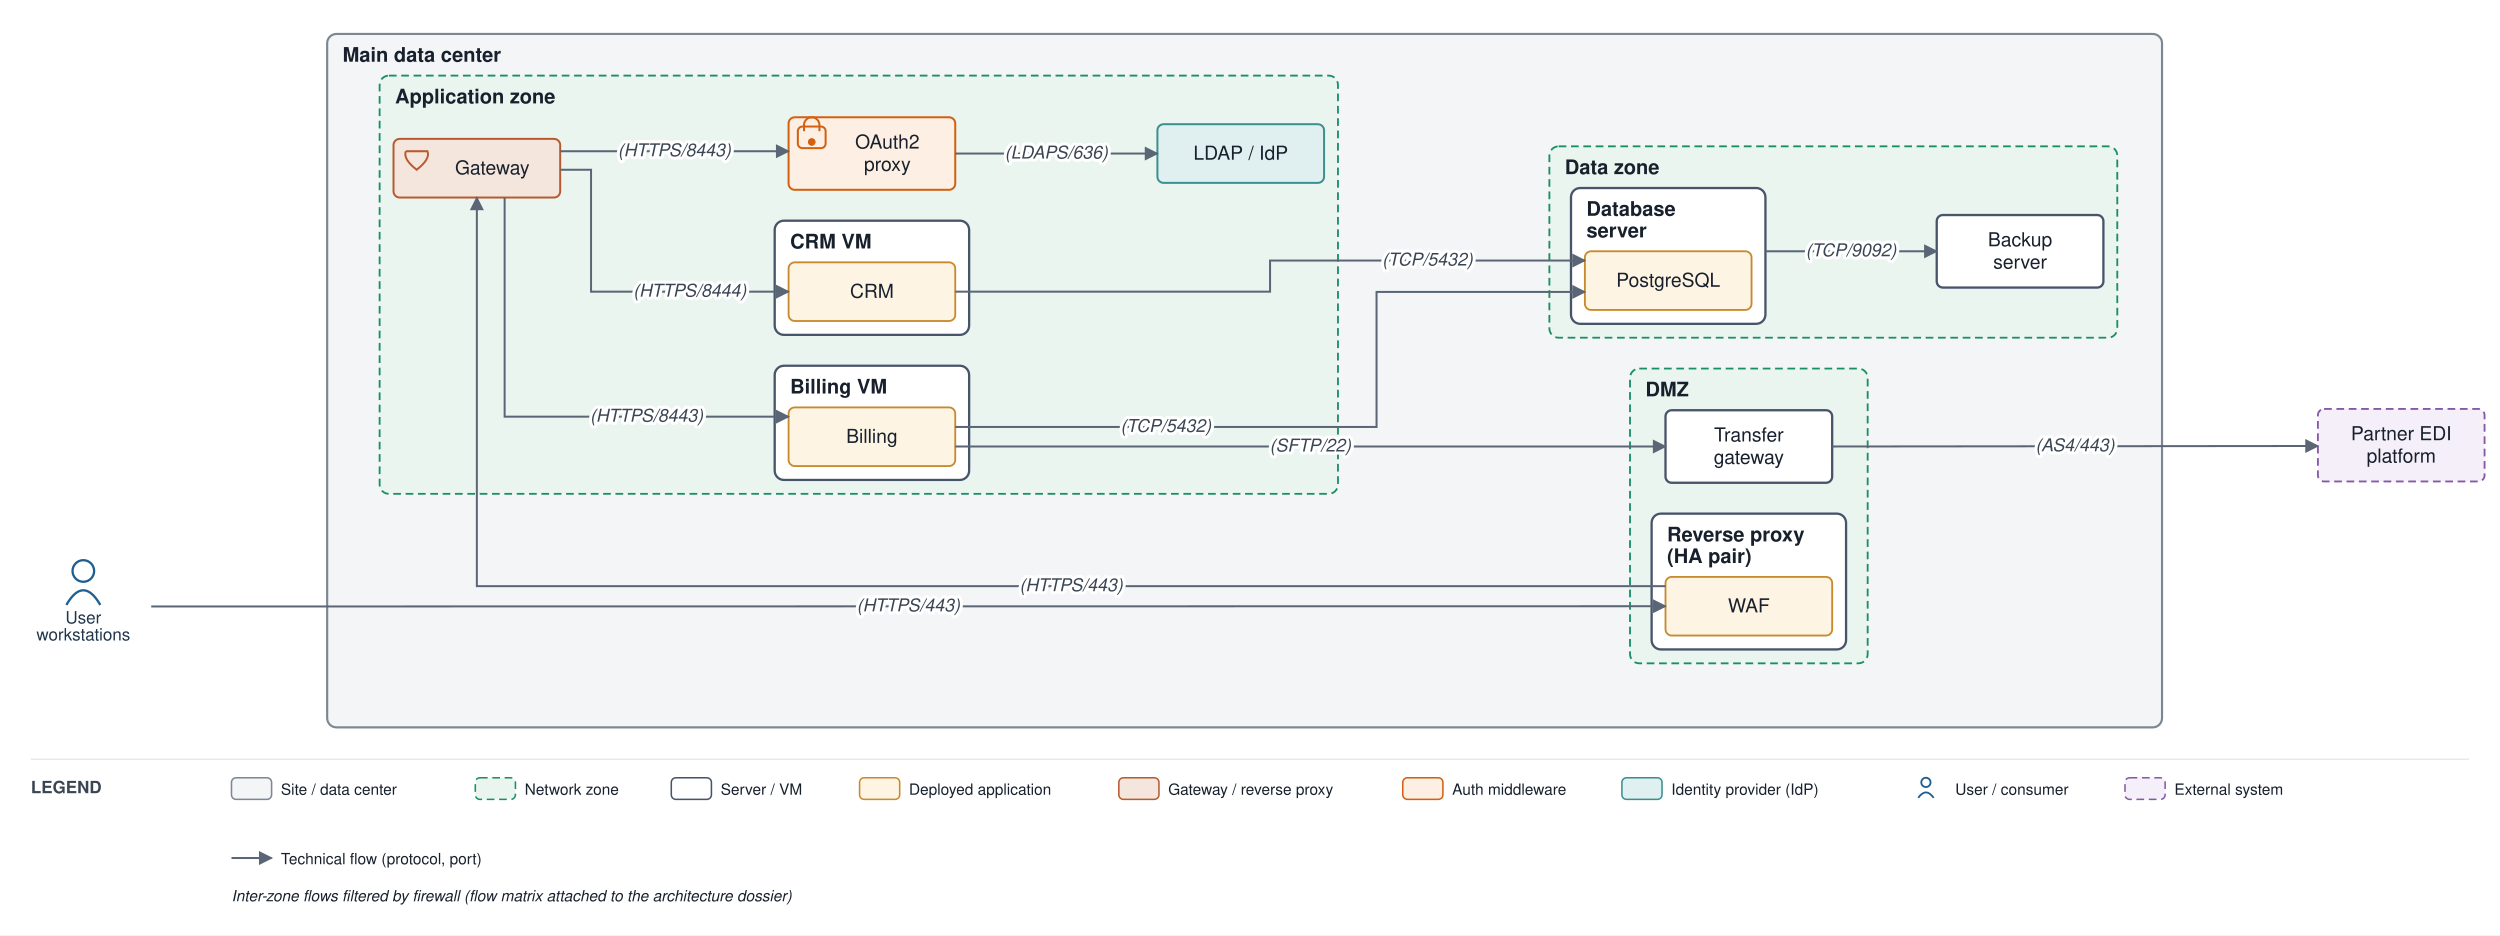
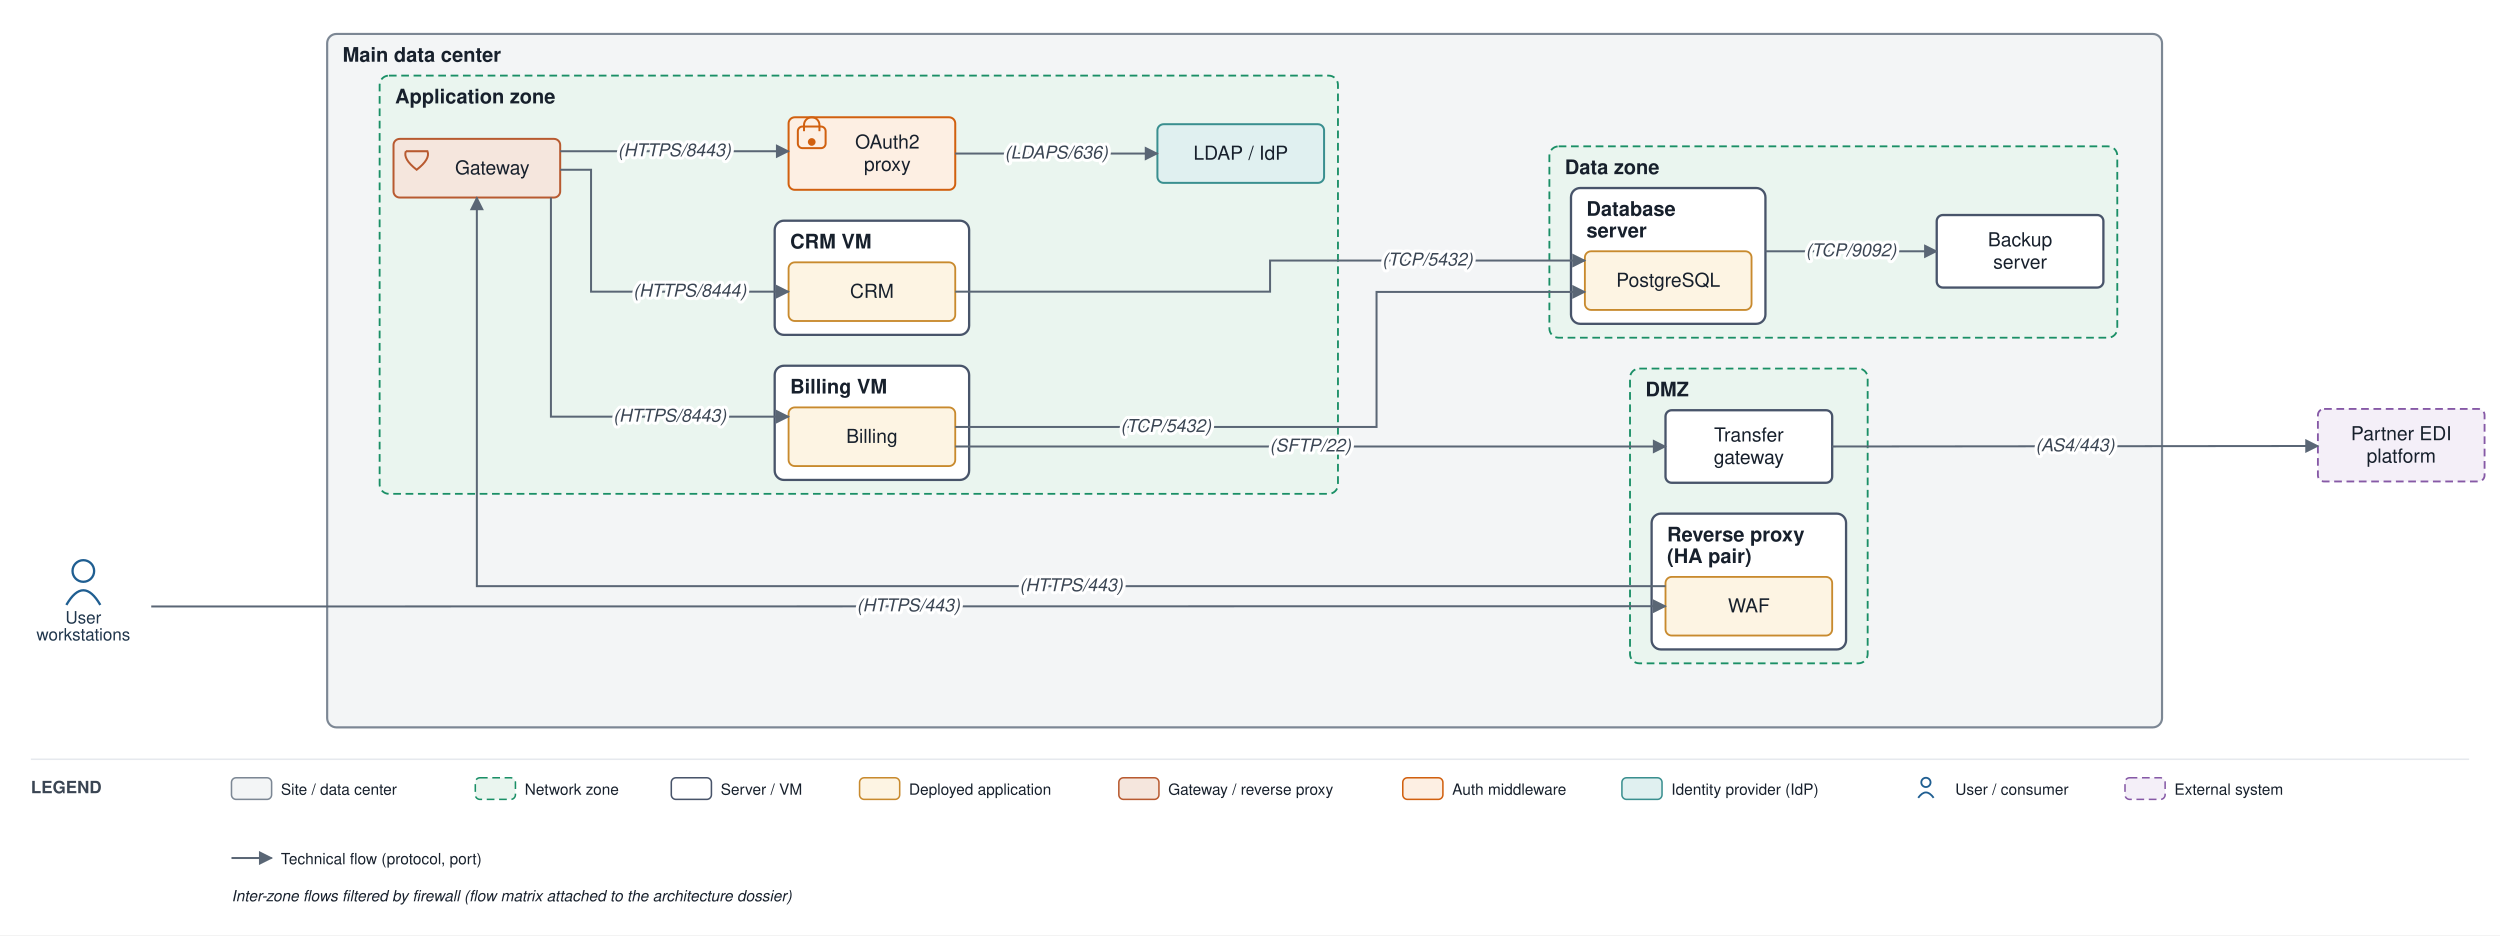
<svg xmlns="http://www.w3.org/2000/svg" viewBox="0 0 1620 606" font-family="Helvetica,Arial,sans-serif">
  <defs>
    <marker id="arr" viewBox="0 0 10 10" refX="9" refY="5" markerWidth="7" markerHeight="7" orient="auto-start-reverse">
      <path d="M0,0 L10,5 L0,10 z" fill="#5a6675" />
    </marker>
  </defs>
  <rect width="1620" height="606" fill="#ffffff" />
  <rect x="212" y="22" width="1189" height="449.333" rx="6" fill="#f3f5f6" stroke="#7c8794" stroke-width="1.4" />
  <text x="222" y="40" font-size="13" font-weight="bold" fill="#17202c">Main data center</text>
  <rect x="1056.25" y="238.833" width="154" height="191" rx="6" fill="#eaf5ef" stroke="#1a8f66" stroke-width="1.2" stroke-dasharray="5 3" />
  <text x="1066.25" y="256.833" font-size="13" font-weight="bold" fill="#17202c">DMZ</text>
  <rect x="1070.25" y="332.833" width="126" height="88" rx="6" fill="#ffffff" stroke="#48546a" stroke-width="1.5" />
  <text x="1080.25" y="350.833" font-size="13" font-weight="bold" fill="#17202c">Reverse proxy</text>
  <text x="1080.25" y="364.833" font-size="13" font-weight="bold" fill="#17202c">(HA pair)</text>
  <rect x="246" y="49" width="621" height="271" rx="6" fill="#eaf5ef" stroke="#1a8f66" stroke-width="1.2" stroke-dasharray="5 3" />
  <text x="256" y="67" font-size="13" font-weight="bold" fill="#17202c">Application zone</text>
  <rect x="502" y="237" width="126" height="74" rx="6" fill="#ffffff" stroke="#48546a" stroke-width="1.5" />
  <text x="512" y="255" font-size="13" font-weight="bold" fill="#17202c">Billing VM</text>
  <rect x="502" y="143" width="126" height="74" rx="6" fill="#ffffff" stroke="#48546a" stroke-width="1.5" />
  <text x="512" y="161" font-size="13" font-weight="bold" fill="#17202c">CRM VM</text>
  <rect x="1004" y="94.833" width="368" height="124" rx="6" fill="#eaf5ef" stroke="#1a8f66" stroke-width="1.2" stroke-dasharray="5 3" />
  <text x="1014" y="112.833" font-size="13" font-weight="bold" fill="#17202c">Data zone</text>
  <rect x="1018" y="121.833" width="126" height="88" rx="6" fill="#ffffff" stroke="#48546a" stroke-width="1.5" />
  <text x="1028" y="139.833" font-size="13" font-weight="bold" fill="#17202c">Database</text>
  <text x="1028" y="153.833" font-size="13" font-weight="bold" fill="#17202c">server</text>
  <rect x="1079.25" y="373.833" width="108" height="38" rx="4" fill="#fdf4e3" stroke="#c88a2e" stroke-width="1.2" />
  <text x="1133.25" y="396.833" font-size="12.5" text-anchor="middle" fill="#17202c">WAF</text>
  <rect x="1079.25" y="265.833" width="108" height="47" rx="4" fill="#ffffff" stroke="#48546a" stroke-width="1.5" />
  <text x="1133.25" y="286.083" font-size="12.5" text-anchor="middle" fill="#17202c">Transfer</text>
  <text x="1133.25" y="300.583" font-size="12.5" text-anchor="middle" fill="#17202c">gateway</text>
  <rect x="255" y="90" width="108" height="38" rx="4" fill="#f5e6dd" stroke="#b85a30" stroke-width="1.3" />
  <path d="M 263 98 L 277 98 Q 279 103 270 110 Q 261 103 263 98" fill="none" stroke="#b85a30" stroke-width="1.3" />
  <text x="319" y="113" font-size="12.5" text-anchor="middle" fill="#17202c">Gateway</text>
  <rect x="511" y="76" width="108" height="47" rx="4" fill="#fdefe3" stroke="#d1600f" stroke-width="1.3" />
  <rect x="517" y="82" width="18" height="14" rx="3" fill="none" stroke="#d1600f" stroke-width="1.3" />
  <path d="M 521 85 v -4 a 5 5 0 0 1 10 0 v 4" fill="none" stroke="#d1600f" stroke-width="1.3" />
  <circle cx="526" cy="92" r="2.5" fill="#d1600f" />
  <text x="575" y="96.25" font-size="12.5" text-anchor="middle" fill="#17202c">OAuth2</text>
  <text x="575" y="110.75" font-size="12.5" text-anchor="middle" fill="#17202c">proxy</text>
  <rect x="750" y="80.5" width="108" height="38" rx="4" fill="#e0f0f0" stroke="#3a8f8f" stroke-width="1.3" />
  <text x="804" y="103.5" font-size="12.5" text-anchor="middle" fill="#17202c">LDAP / IdP</text>
  <rect x="511" y="264" width="108" height="38" rx="4" fill="#fdf4e3" stroke="#c88a2e" stroke-width="1.2" />
  <text x="565" y="287" font-size="12.5" text-anchor="middle" fill="#17202c">Billing</text>
  <rect x="511" y="170" width="108" height="38" rx="4" fill="#fdf4e3" stroke="#c88a2e" stroke-width="1.2" />
  <text x="565" y="193" font-size="12.5" text-anchor="middle" fill="#17202c">CRM</text>
  <rect x="1027" y="162.833" width="108" height="38" rx="4" fill="#fdf4e3" stroke="#c88a2e" stroke-width="1.2" />
  <text x="1081" y="185.833" font-size="12.5" text-anchor="middle" fill="#17202c">PostgreSQL</text>
  <rect x="1255" y="139.333" width="108" height="47" rx="4" fill="#ffffff" stroke="#48546a" stroke-width="1.5" />
  <text x="1309" y="159.583" font-size="12.5" text-anchor="middle" fill="#17202c">Backup</text>
  <text x="1309" y="174.083" font-size="12.5" text-anchor="middle" fill="#17202c">server</text>
  <circle cx="54" cy="370" r="7" fill="none" stroke="#1f5e91" stroke-width="1.5" />
  <path d="M 43 392 q 11 -19 22 0" fill="none" stroke="#1f5e91" stroke-width="1.5" />
  <text x="54" y="404" font-size="11" text-anchor="middle" fill="#20364c">User</text>
  <text x="54" y="415" font-size="11" text-anchor="middle" fill="#20364c">workstations</text>
  <rect x="1502" y="265" width="108" height="47" rx="4" fill="#f4eff8" stroke="#8659a6" stroke-width="1.2" stroke-dasharray="5 3" />
  <text x="1556" y="285.25" font-size="12.5" text-anchor="middle" fill="#17202c">Partner EDI</text>
  <text x="1556" y="299.75" font-size="12.5" text-anchor="middle" fill="#17202c">platform</text>
  <path d="M 98 393 L 1079.25 392.833" fill="none" stroke="#5a6675" stroke-width="1.3" marker-end="url(#arr)" />
  <path d="M 1079.25 379.833 L 309 379.833 L 309 128" fill="none" stroke="#5a6675" stroke-width="1.3" marker-end="url(#arr)" />
  <path d="M 619 276.667 L 892 276.667 L 892 189.167 L 1027 189.167" fill="none" stroke="#5a6675" stroke-width="1.3" marker-end="url(#arr)" />
  <path d="M 619 189 L 823 189 L 823 168.833 L 1027 168.833" fill="none" stroke="#5a6675" stroke-width="1.3" marker-end="url(#arr)" />
  <path d="M 363 98 L 511 98" fill="none" stroke="#5a6675" stroke-width="1.3" marker-end="url(#arr)" />
  <path d="M 619 99.5 L 750 99.5" fill="none" stroke="#5a6675" stroke-width="1.3" marker-end="url(#arr)" />
-   <path d="M 327 128 L 327 270 L 511 270" fill="none" stroke="#5a6675" stroke-width="1.3" marker-end="url(#arr)" />
+   <path d="M 357 128 L 357 270 L 511 270" fill="none" stroke="#5a6675" stroke-width="1.3" marker-end="url(#arr)" />
  <path d="M 363 110 L 383 110 L 383 189 L 511 189" fill="none" stroke="#5a6675" stroke-width="1.3" marker-end="url(#arr)" />
  <path d="M 619 289.333 L 1079.25 289.333" fill="none" stroke="#5a6675" stroke-width="1.3" marker-end="url(#arr)" />
  <path d="M 1187.25 289.333 L 1502 289" fill="none" stroke="#5a6675" stroke-width="1.3" marker-end="url(#arr)" />
  <path d="M 1144 162.833 L 1255 162.833" fill="none" stroke="#5a6675" stroke-width="1.3" marker-end="url(#arr)" />
  <text x="588.625" y="396.167" font-size="11.5" text-anchor="middle" fill="#3a4553" font-style="italic" stroke="#ffffff" stroke-width="4" paint-order="stroke" stroke-linejoin="round">(HTTPS/443)</text>
  <text x="694.125" y="383.083" font-size="11.5" text-anchor="middle" fill="#3a4553" font-style="italic" stroke="#ffffff" stroke-width="4" paint-order="stroke" stroke-linejoin="round">(HTTPS/443)</text>
  <text x="755.5" y="279.917" font-size="11.5" text-anchor="middle" fill="#3a4553" font-style="italic" stroke="#ffffff" stroke-width="4" paint-order="stroke" stroke-linejoin="round">(TCP/5432)</text>
  <text x="925" y="172.083" font-size="11.5" text-anchor="middle" fill="#3a4553" font-style="italic" stroke="#ffffff" stroke-width="4" paint-order="stroke" stroke-linejoin="round">(TCP/5432)</text>
  <text x="437" y="101.25" font-size="11.5" text-anchor="middle" fill="#3a4553" font-style="italic" stroke="#ffffff" stroke-width="4" paint-order="stroke" stroke-linejoin="round">(HTTPS/8443)</text>
  <text x="684.5" y="102.75" font-size="11.5" text-anchor="middle" fill="#3a4553" font-style="italic" stroke="#ffffff" stroke-width="4" paint-order="stroke" stroke-linejoin="round">(LDAPS/636)</text>
-   <text x="419" y="273.25" font-size="11.5" text-anchor="middle" fill="#3a4553" font-style="italic" stroke="#ffffff" stroke-width="4" paint-order="stroke" stroke-linejoin="round">(HTTPS/8443)</text>
+   <text x="434" y="273.25" font-size="11.5" text-anchor="middle" fill="#3a4553" font-style="italic" stroke="#ffffff" stroke-width="4" paint-order="stroke" stroke-linejoin="round">(HTTPS/8443)</text>
  <text x="447" y="192.25" font-size="11.5" text-anchor="middle" fill="#3a4553" font-style="italic" stroke="#ffffff" stroke-width="4" paint-order="stroke" stroke-linejoin="round">(HTTPS/8444)</text>
  <text x="849.125" y="292.583" font-size="11.5" text-anchor="middle" fill="#3a4553" font-style="italic" stroke="#ffffff" stroke-width="4" paint-order="stroke" stroke-linejoin="round">(SFTP/22)</text>
  <text x="1344.625" y="292.417" font-size="11.5" text-anchor="middle" fill="#3a4553" font-style="italic" stroke="#ffffff" stroke-width="4" paint-order="stroke" stroke-linejoin="round">(AS4/443)</text>
  <text x="1199.5" y="166.083" font-size="11.5" text-anchor="middle" fill="#3a4553" font-style="italic" stroke="#ffffff" stroke-width="4" paint-order="stroke" stroke-linejoin="round">(TCP/9092)</text>
  <line x1="20" y1="492" x2="1600" y2="492" stroke="#e6e9ee" stroke-width="1" />
  <text x="20" y="514" font-size="11" font-weight="bold" fill="#3a4553">LEGEND</text>
  <rect x="150" y="504" width="26" height="14" rx="3" fill="#f3f5f6" stroke="#7c8794" />
  <text x="182" y="515" font-size="10" fill="#17202c">Site / data center</text>
  <rect x="308" y="504" width="26" height="14" rx="3" fill="#eaf5ef" stroke="#1a8f66" stroke-dasharray="5 3" />
  <text x="340" y="515" font-size="10" fill="#17202c">Network zone</text>
  <rect x="435" y="504" width="26" height="14" rx="3" fill="#ffffff" stroke="#48546a" />
  <text x="467" y="515" font-size="10" fill="#17202c">Server / VM</text>
  <rect x="557" y="504" width="26" height="14" rx="3" fill="#fdf4e3" stroke="#c88a2e" />
  <text x="589" y="515" font-size="10" fill="#17202c">Deployed application</text>
  <rect x="725" y="504" width="26" height="14" rx="3" fill="#f5e6dd" stroke="#b85a30" />
  <text x="757" y="515" font-size="10" fill="#17202c">Gateway / reverse proxy</text>
  <rect x="909" y="504" width="26" height="14" rx="3" fill="#fdefe3" stroke="#d1600f" />
  <text x="941" y="515" font-size="10" fill="#17202c">Auth middleware</text>
  <rect x="1051" y="504" width="26" height="14" rx="3" fill="#e0f0f0" stroke="#3a8f8f" />
  <text x="1083" y="515" font-size="10" fill="#17202c">Identity provider (IdP)</text>
  <circle cx="1248" cy="507" r="3" fill="none" stroke="#1f5e91" stroke-width="1.2" />
  <path d="M 1243 517 q 5 -7 10 0" fill="none" stroke="#1f5e91" stroke-width="1.2" />
  <text x="1267" y="515" font-size="10" fill="#17202c">User / consumer</text>
  <rect x="1377" y="504" width="26" height="14" rx="3" fill="#f4eff8" stroke="#8659a6" stroke-dasharray="5 3" />
  <text x="1409" y="515" font-size="10" fill="#17202c">External system</text>
  <line x1="150" y1="556" x2="176" y2="556" stroke="#5a6675" stroke-width="1.3" marker-end="url(#arr)" />
  <text x="182" y="560" font-size="10" fill="#17202c">Technical flow (protocol, port)</text>
  <text x="150" y="584" font-size="10" fill="#17202c" font-style="italic">Inter-zone flows filtered by firewall (flow matrix attached to the architecture dossier)</text>
</svg>
